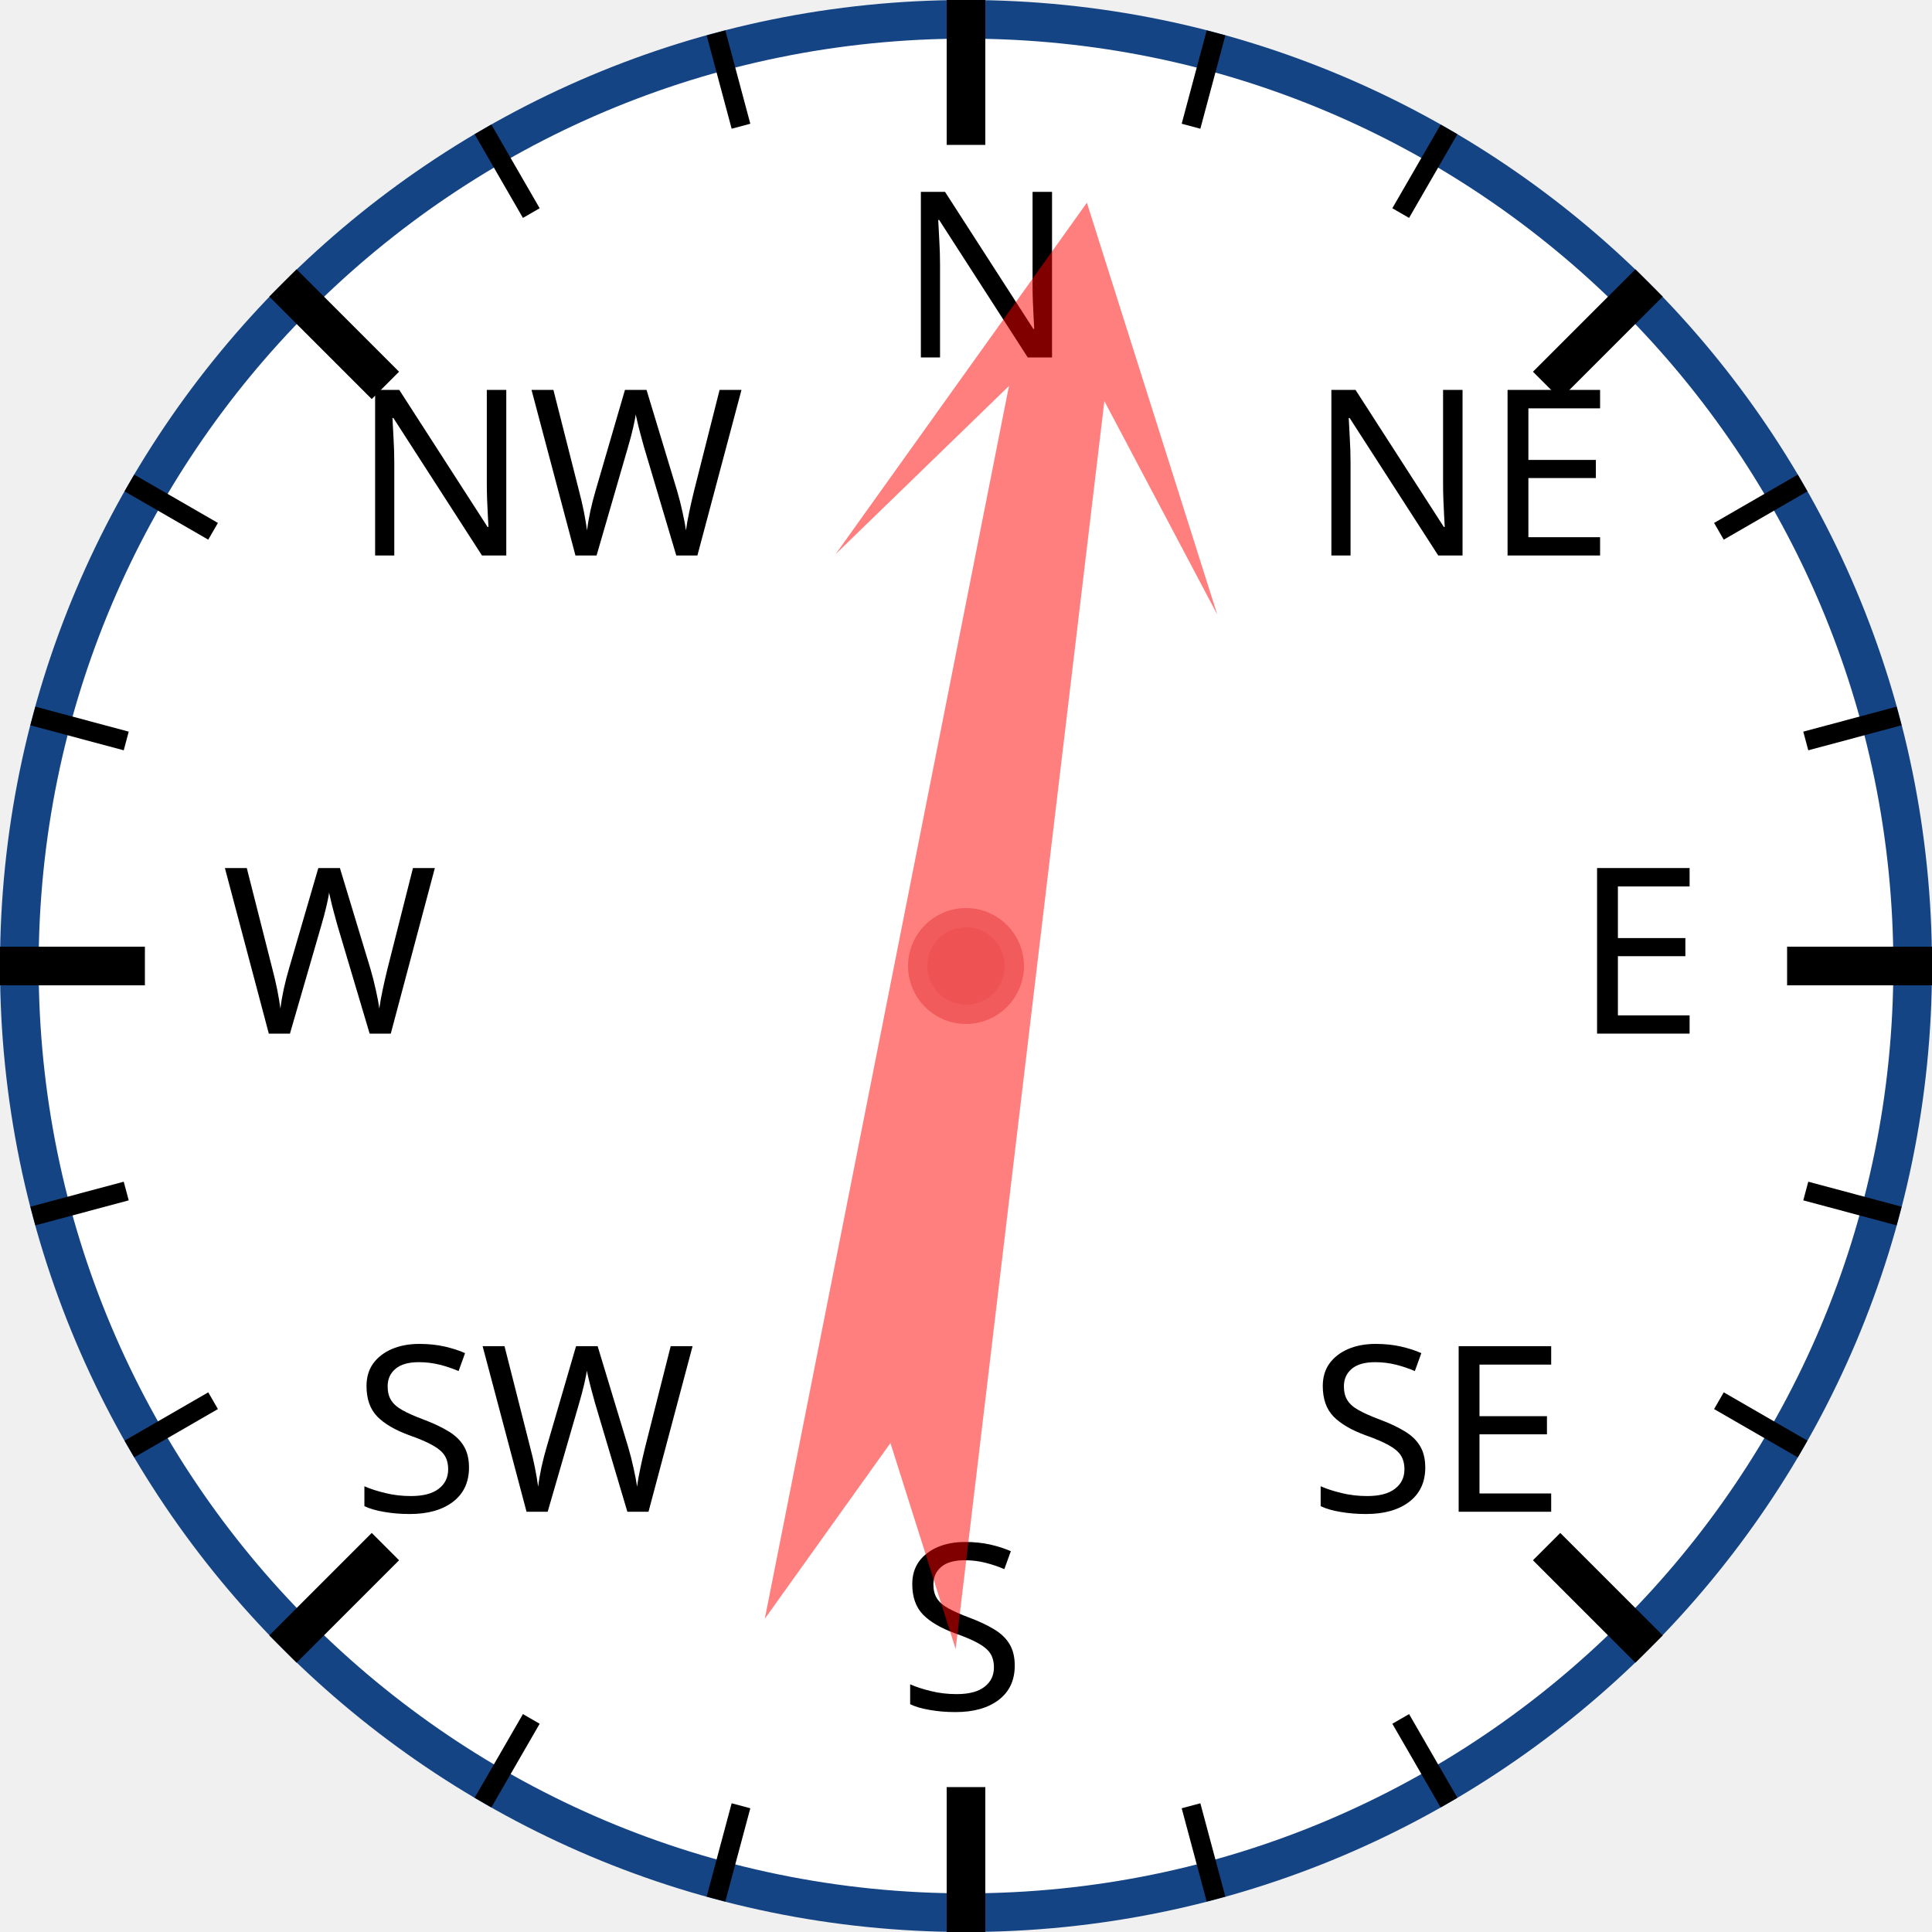
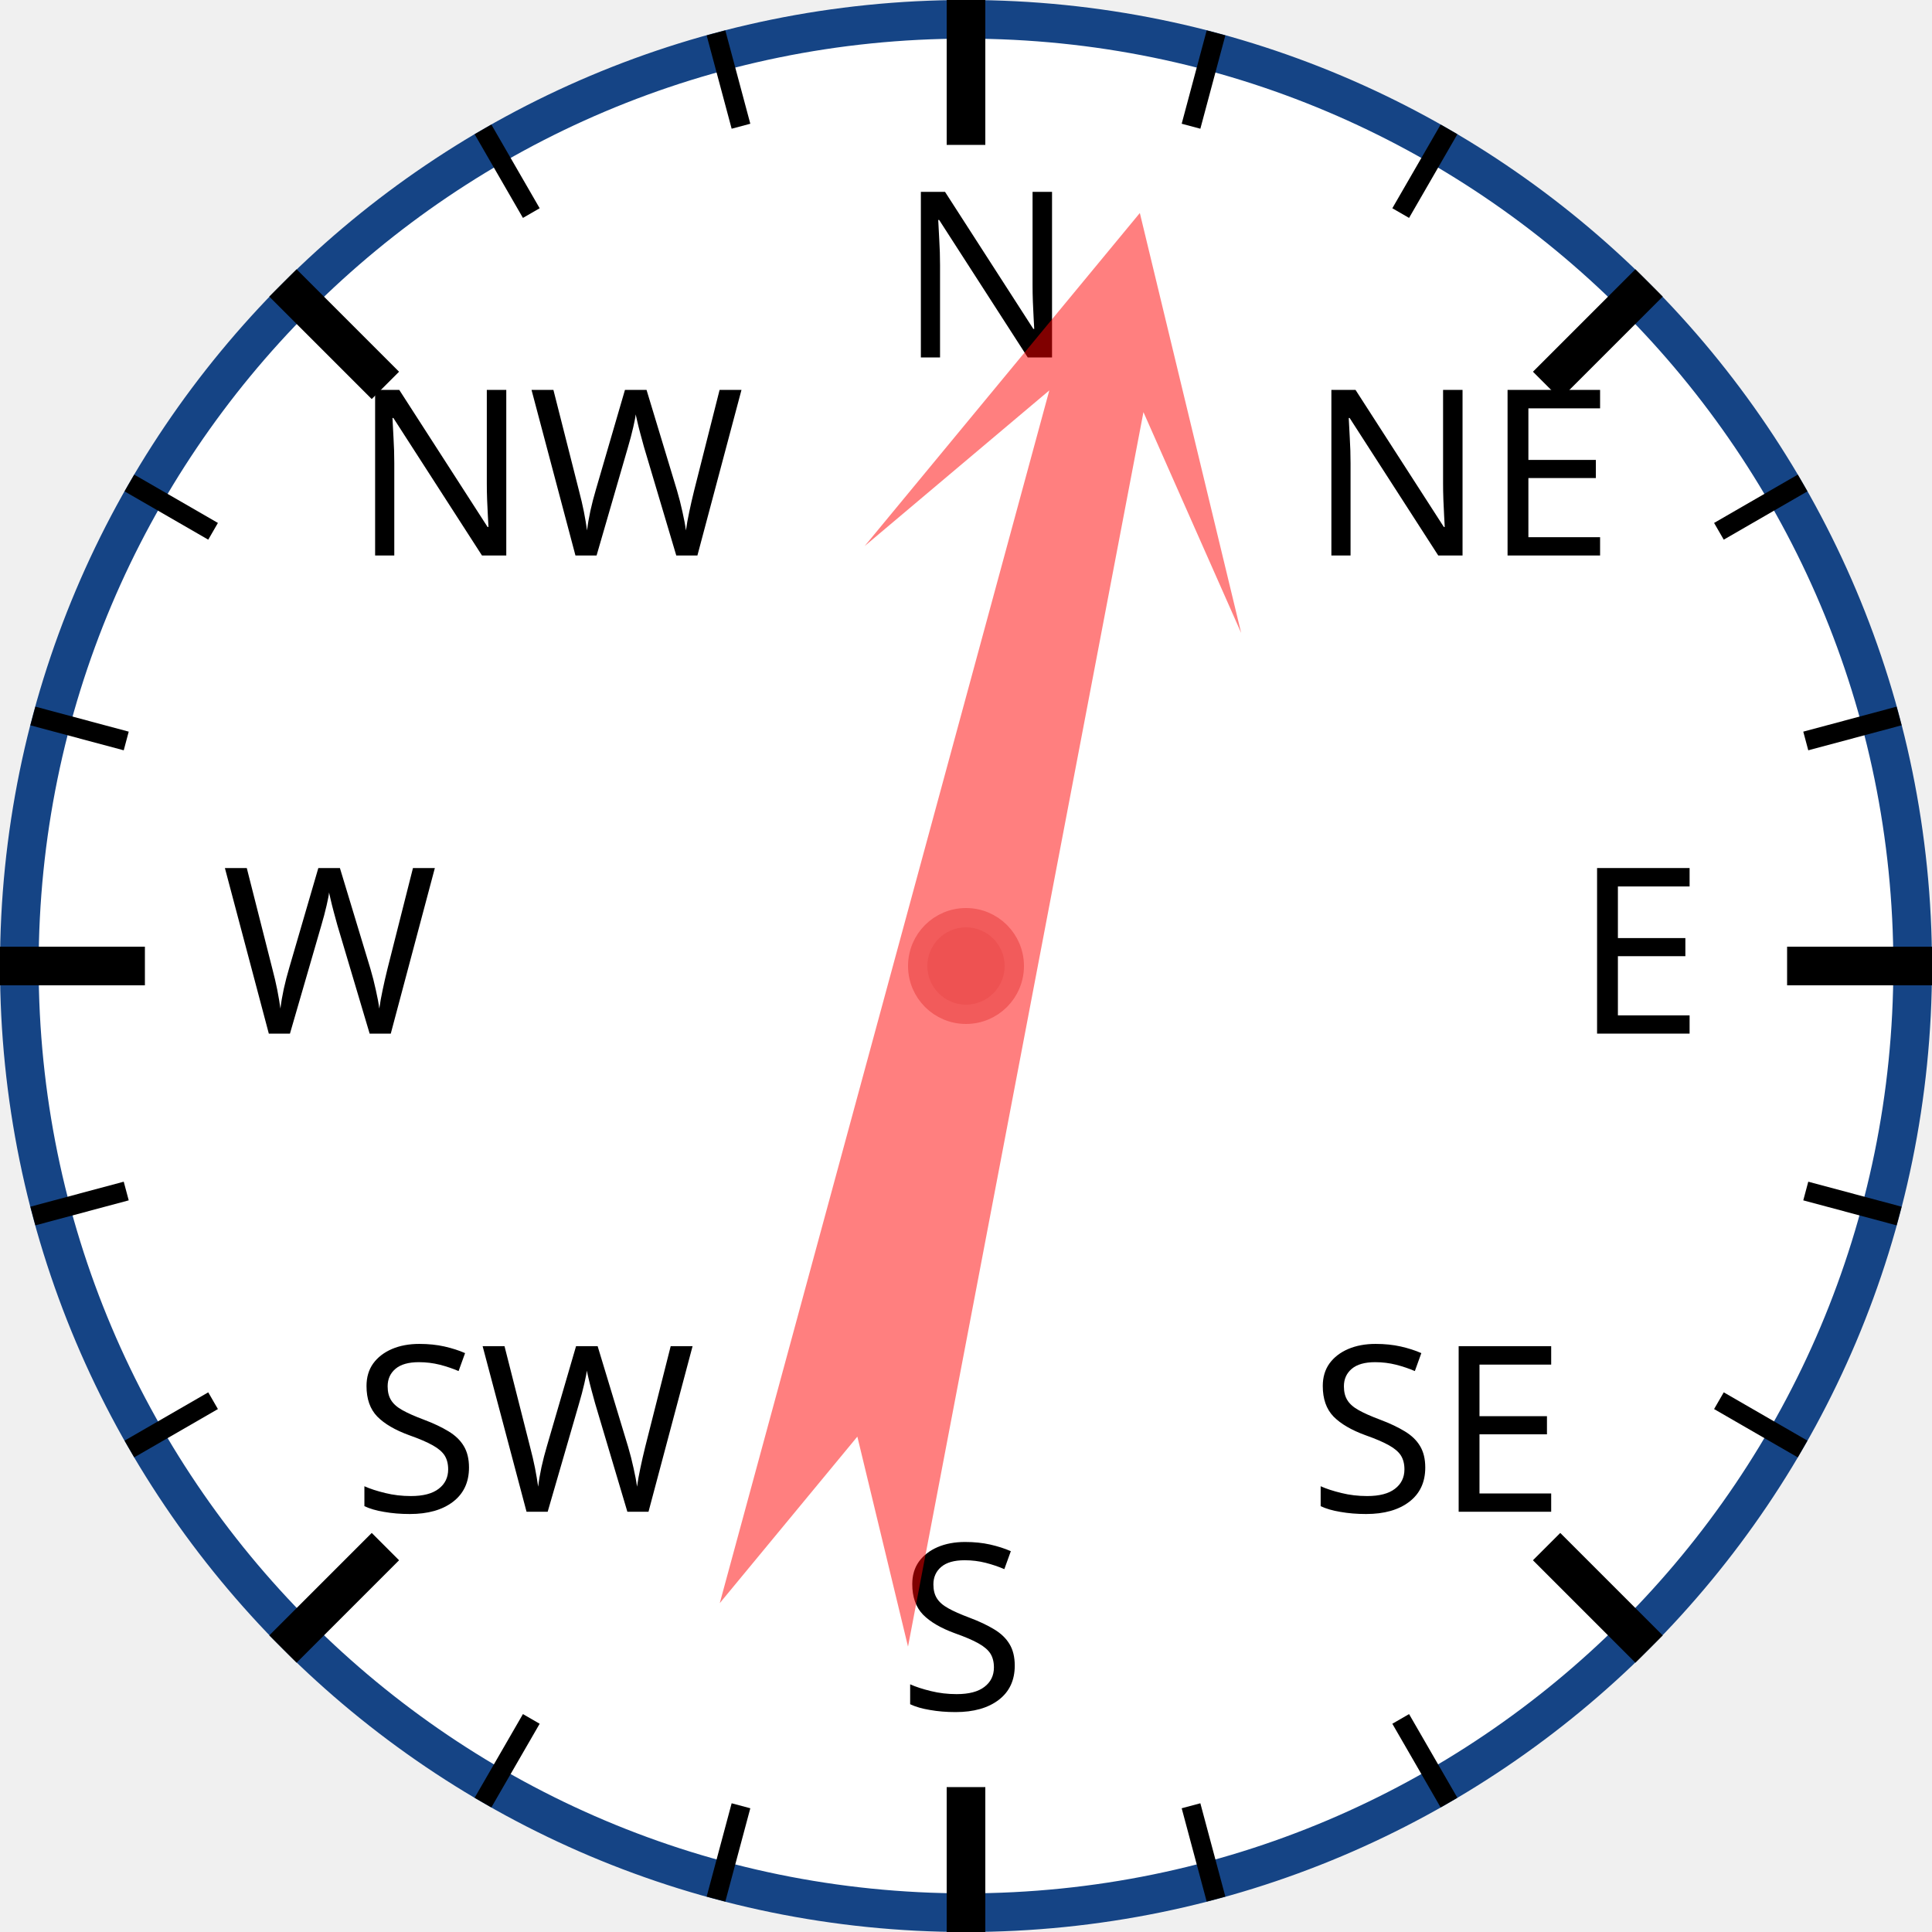
<svg xmlns="http://www.w3.org/2000/svg" width="120px" height="120px" viewBox="0 0 200 200">
  <circle cx="100" cy="100" r="98" style="fill: white; stroke: #154485; stroke-width: 4;" />
  <text x="93.0" y="37.0" style="font-family: sans-serif; font-size: 18pt;">N</text>
  <line x1="100.0" y1="0.0" x2="100.0" y2="15.0" style="stroke: black; stroke-width: 4;" />
  <line x1="74.118" y1="3.407" x2="76.706" y2="13.067" style="stroke: black; stroke-width: 2;" />
  <line x1="50" y1="13.397" x2="55" y2="22.058" style="stroke: black; stroke-width: 2;" />
  <text x="36.503" y="57.503" style="font-family: sans-serif; font-size: 18pt;">NW</text>
  <line x1="29.289" y1="29.289" x2="39.896" y2="39.896" style="stroke: black; stroke-width: 4;" />
  <line x1="13.397" y1="50" x2="22.058" y2="55" style="stroke: black; stroke-width: 2;" />
  <line x1="3.407" y1="74.118" x2="13.067" y2="76.706" style="stroke: black; stroke-width: 2;" />
  <text x="23.0" y="107.0" style="font-family: sans-serif; font-size: 18pt;">W</text>
  <line x1="0.0" y1="100.0" x2="15.0" y2="100.0" style="stroke: black; stroke-width: 4;" />
  <line x1="3.407" y1="125.882" x2="13.067" y2="123.294" style="stroke: black; stroke-width: 2;" />
  <line x1="13.397" y1="150" x2="22.058" y2="145" style="stroke: black; stroke-width: 2;" />
  <text x="36.503" y="156.497" style="font-family: sans-serif; font-size: 18pt;">SW</text>
  <line x1="29.289" y1="170.711" x2="39.896" y2="160.104" style="stroke: black; stroke-width: 4;" />
  <line x1="50" y1="186.603" x2="55" y2="177.942" style="stroke: black; stroke-width: 2;" />
  <line x1="74.118" y1="196.593" x2="76.706" y2="186.933" style="stroke: black; stroke-width: 2;" />
  <text x="93" y="177.0" style="font-family: sans-serif; font-size: 18pt;">S</text>
  <line x1="100" y1="200.0" x2="100" y2="185.0" style="stroke: black; stroke-width: 4;" />
  <line x1="125.882" y1="196.593" x2="123.294" y2="186.933" style="stroke: black; stroke-width: 2;" />
  <line x1="150.0" y1="186.603" x2="145.0" y2="177.942" style="stroke: black; stroke-width: 2;" />
  <text x="135.497" y="156.497" style="font-family: sans-serif; font-size: 18pt;">SE</text>
  <line x1="170.711" y1="170.711" x2="160.104" y2="160.104" style="stroke: black; stroke-width: 4;" />
  <line x1="186.603" y1="150" x2="177.942" y2="145" style="stroke: black; stroke-width: 2;" />
  <line x1="196.593" y1="125.882" x2="186.933" y2="123.294" style="stroke: black; stroke-width: 2;" />
  <text x="163.0" y="107" style="font-family: sans-serif; font-size: 18pt;">E</text>
  <line x1="200.0" y1="100" x2="185.0" y2="100" style="stroke: black; stroke-width: 4;" />
  <line x1="196.593" y1="74.118" x2="186.933" y2="76.706" style="stroke: black; stroke-width: 2;" />
  <line x1="186.603" y1="50" x2="177.942" y2="55" style="stroke: black; stroke-width: 2;" />
  <text x="135.497" y="57.503" style="font-family: sans-serif; font-size: 18pt;">NE</text>
  <line x1="170.711" y1="29.289" x2="160.104" y2="39.896" style="stroke: black; stroke-width: 4;" />
  <line x1="150" y1="13.397" x2="145" y2="22.058" style="stroke: black; stroke-width: 2;" />
  <line x1="125.882" y1="3.407" x2="123.294" y2="13.067" style="stroke: black; stroke-width: 2;" />
-   <polygon points="100 20 120 60 105 40 110 170 100 150 90 170 95 40 80 60" style="fill: red; fill-opacity: 0.5;" transform="rotate(9,100,100)" />
+   <polygon points="100 20 120 60 105 40 110 170 100 150 90 170 95 40 80 60" style="fill: red; fill-opacity: 0.5;" transform="rotate(13,100,100)" />
  <circle cx="100" cy="100" r="5" style="fill: #EE5252; stroke: #F25B5B; stroke-width: 2;" />
</svg>
